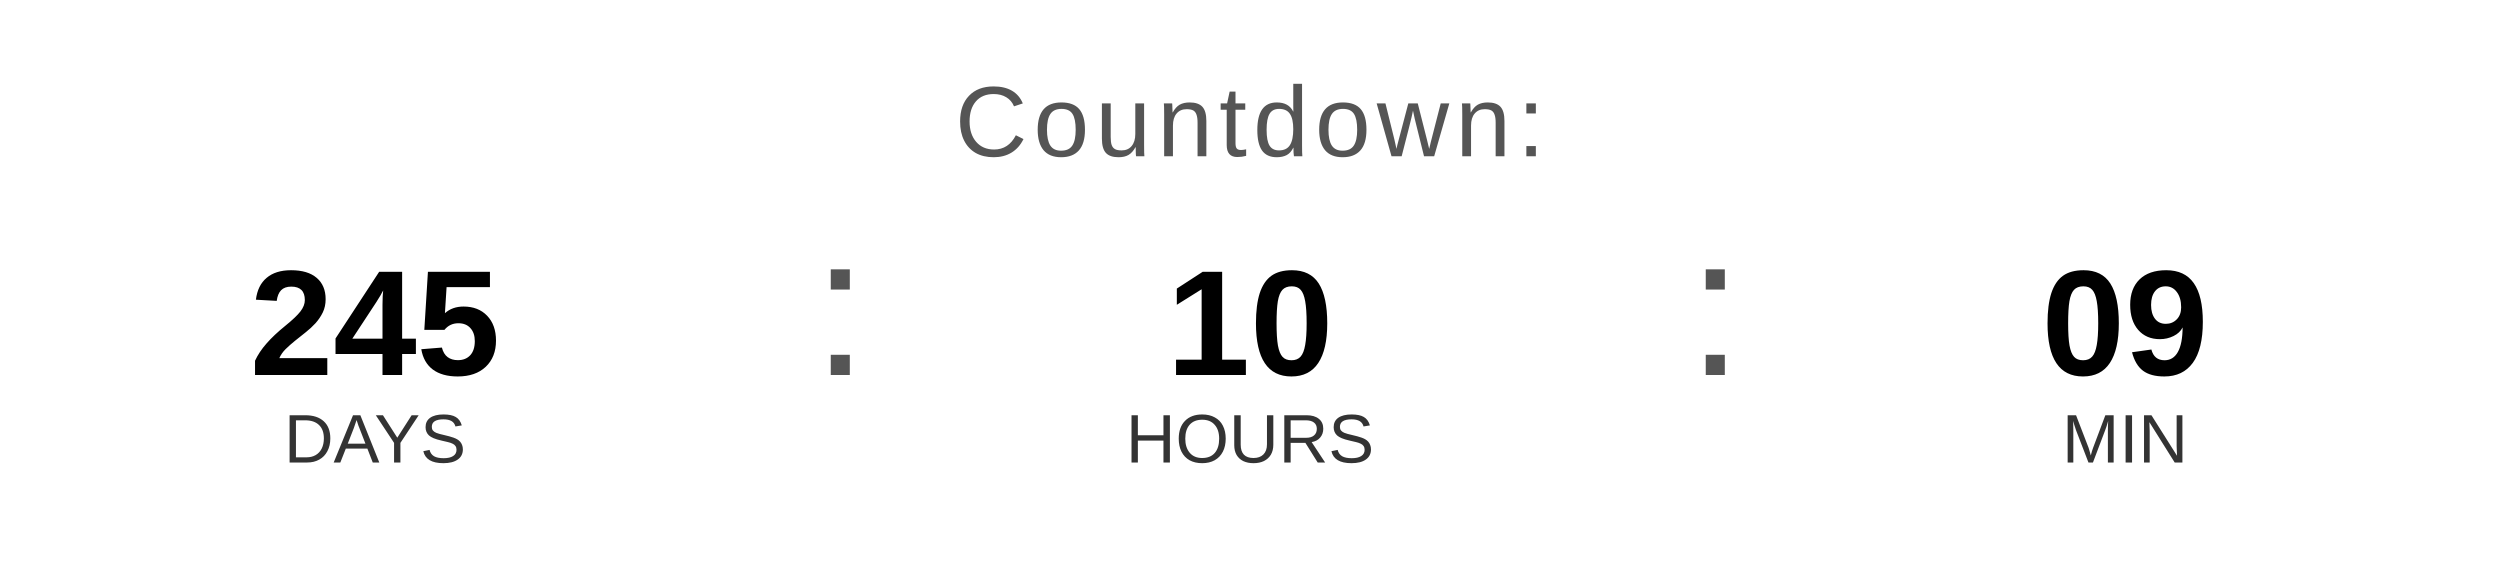
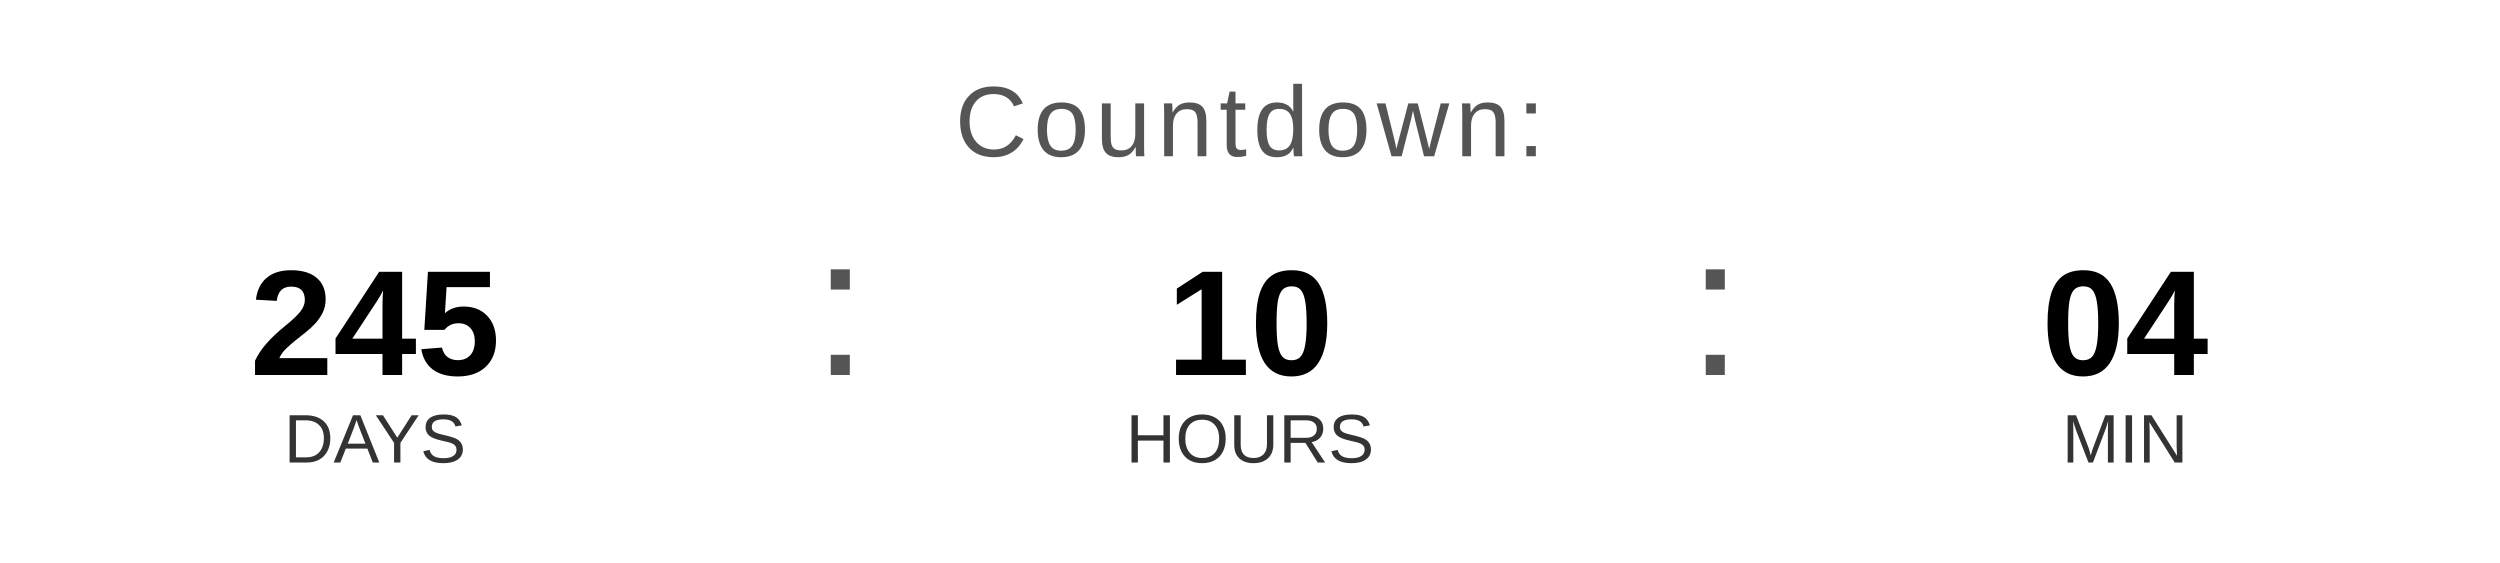
<svg xmlns="http://www.w3.org/2000/svg" width="400" height="90" viewBox="0 0 400 90">
  <text x="200" y="25" font-family="Arial, Helvetica, sans-serif" font-size="16" fill="#555555" text-anchor="middle" letter-spacing="1">
    Countdown:
  </text>
  <text x="60" y="60" font-family="Arial, Helvetica, sans-serif" font-size="24" font-weight="bold" fill="#000000" text-anchor="middle">245</text>
  <text x="60" y="74" font-family="Arial, Helvetica, sans-serif" font-size="11" fill="#333333" text-anchor="middle">DAYS</text>
  <text x="130" y="60" font-family="Arial, sans-serif" font-size="32" fill="#555555">:</text>
  <text x="200" y="60" font-family="Arial, Helvetica, sans-serif" font-size="24" font-weight="bold" fill="#000000" text-anchor="middle">10</text>
  <text x="200" y="74" font-family="Arial, Helvetica, sans-serif" font-size="11" fill="#333333" text-anchor="middle">HOURS</text>
  <text x="270" y="60" font-family="Arial, sans-serif" font-size="32" fill="#555555">:</text>
-   <text x="340" y="60" font-family="Arial, Helvetica, sans-serif" font-size="24" font-weight="bold" fill="#000000" text-anchor="middle">09</text>
+   <text x="340" y="60" font-family="Arial, Helvetica, sans-serif" font-size="24" font-weight="bold" fill="#000000" text-anchor="middle">04</text>
  <text x="340" y="74" font-family="Arial, Helvetica, sans-serif" font-size="11" fill="#333333" text-anchor="middle">MIN</text>
</svg>
